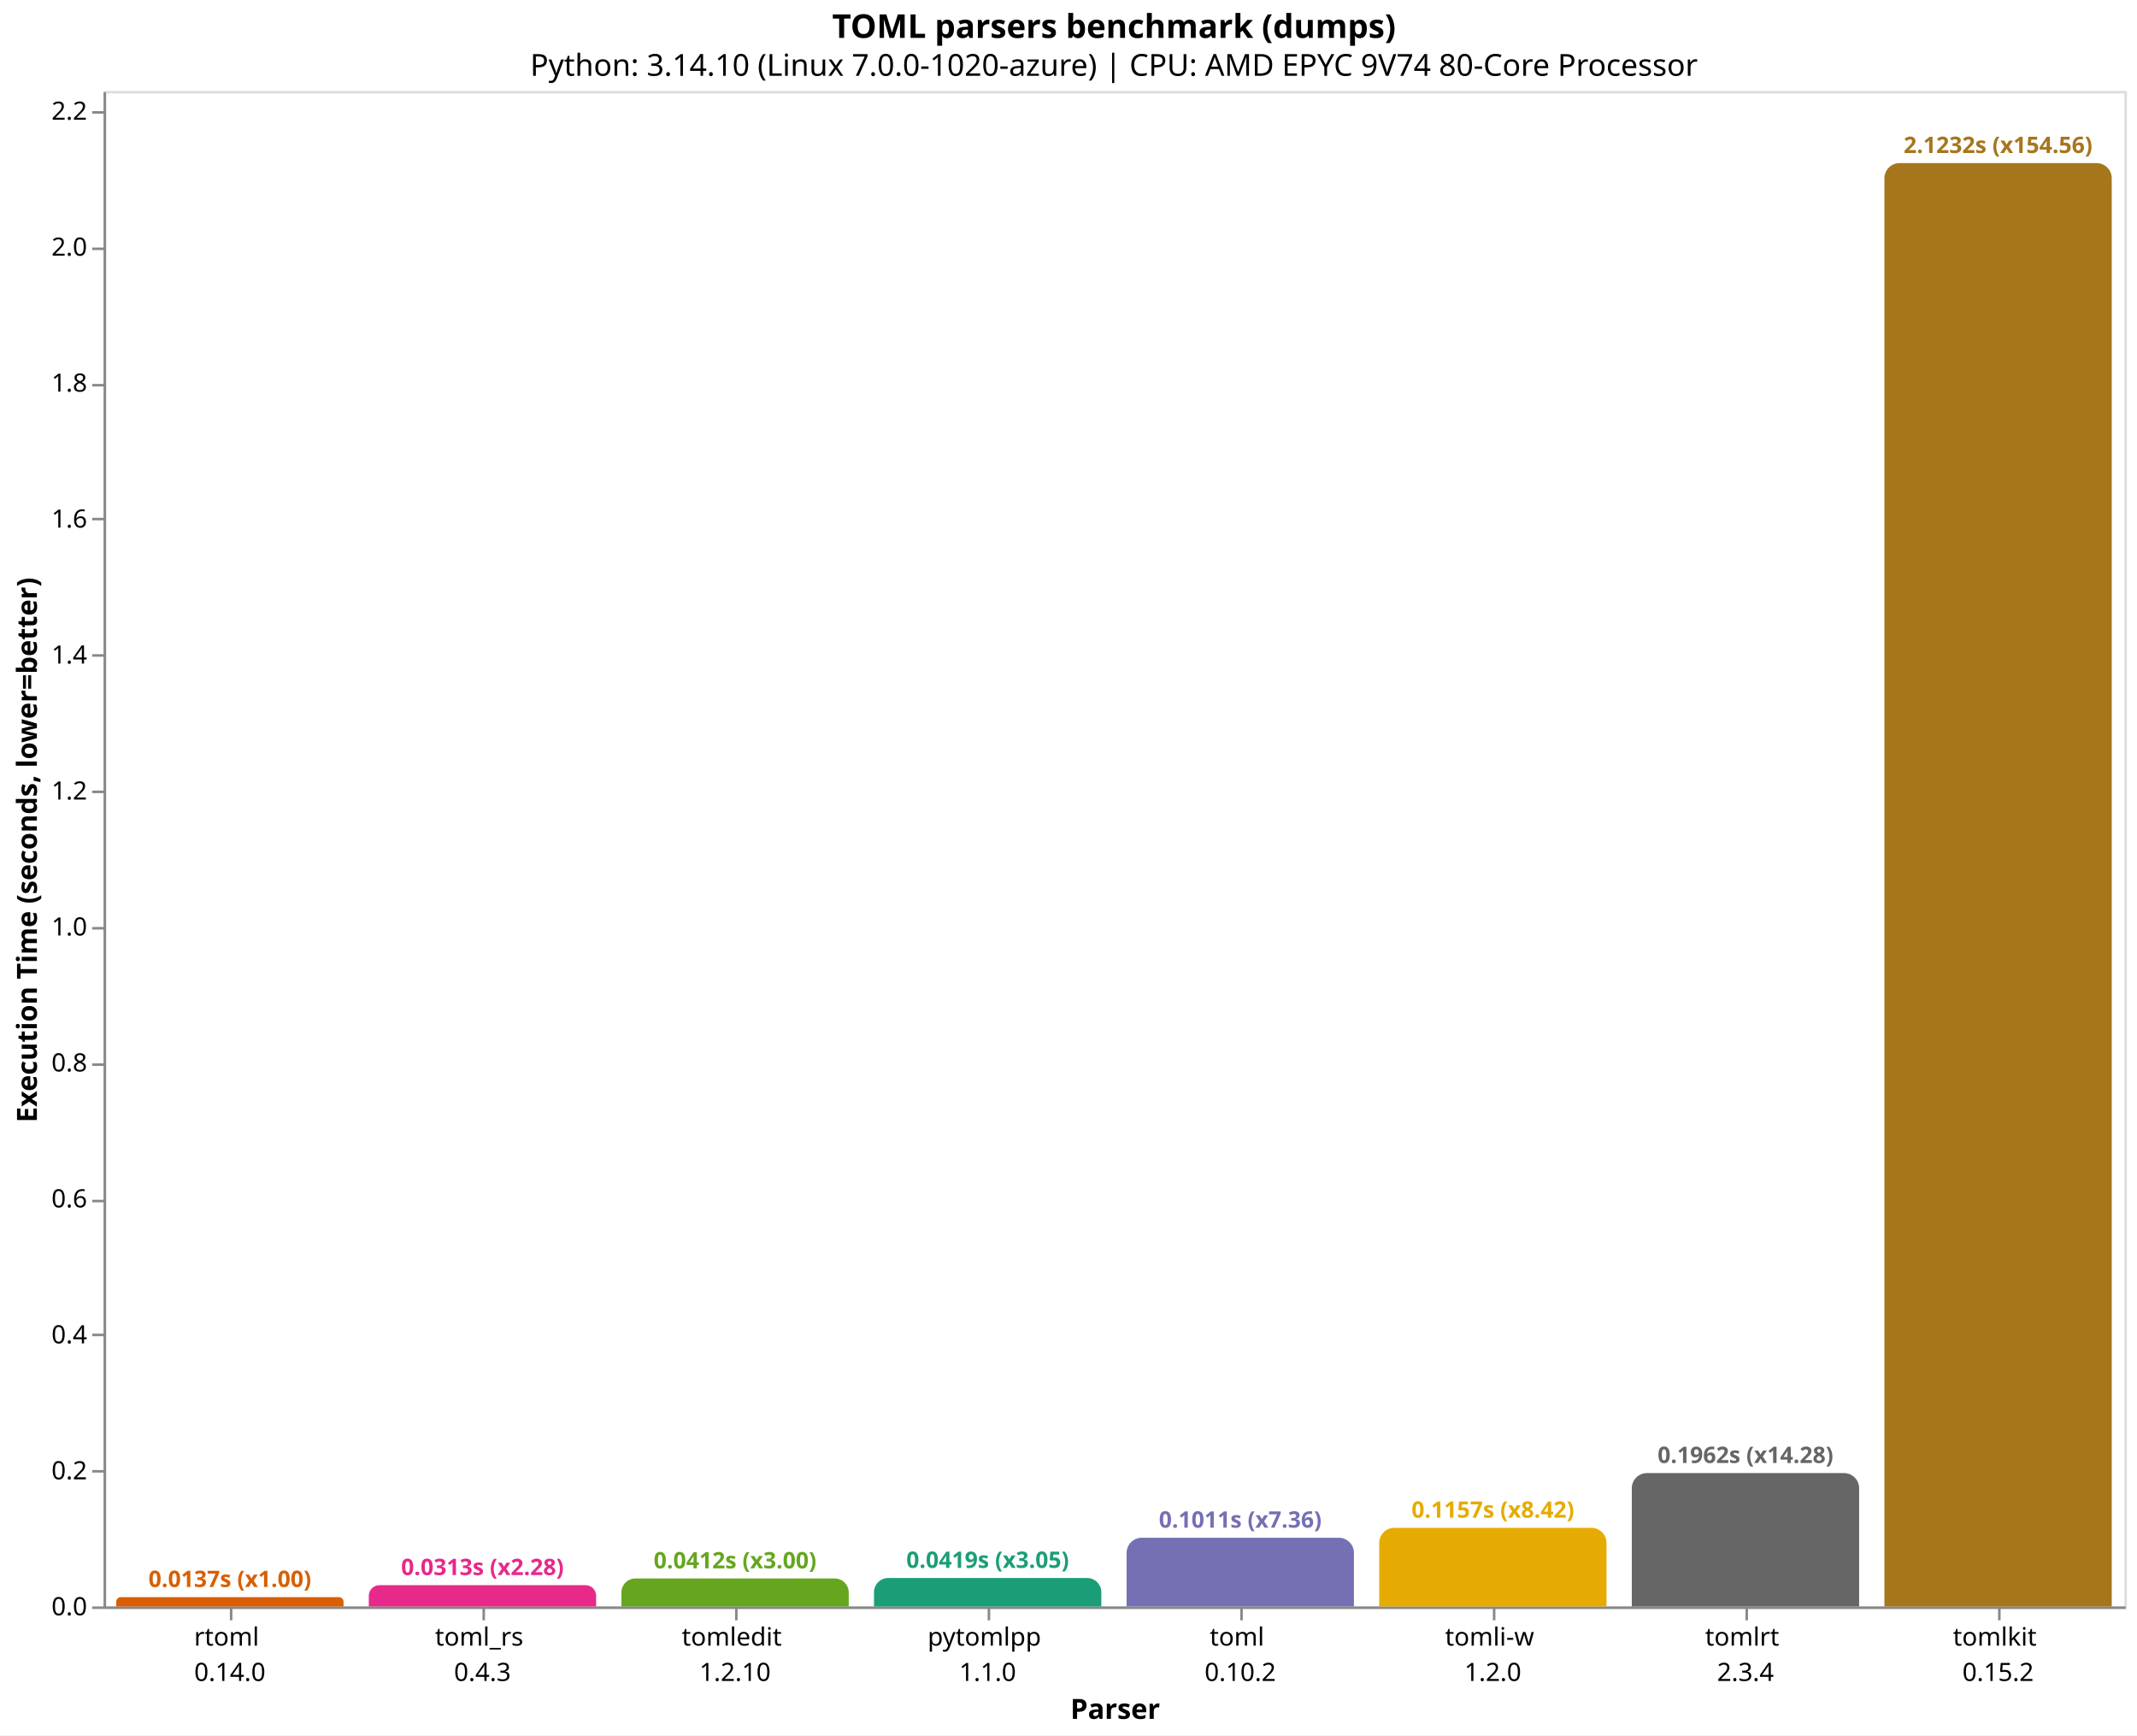
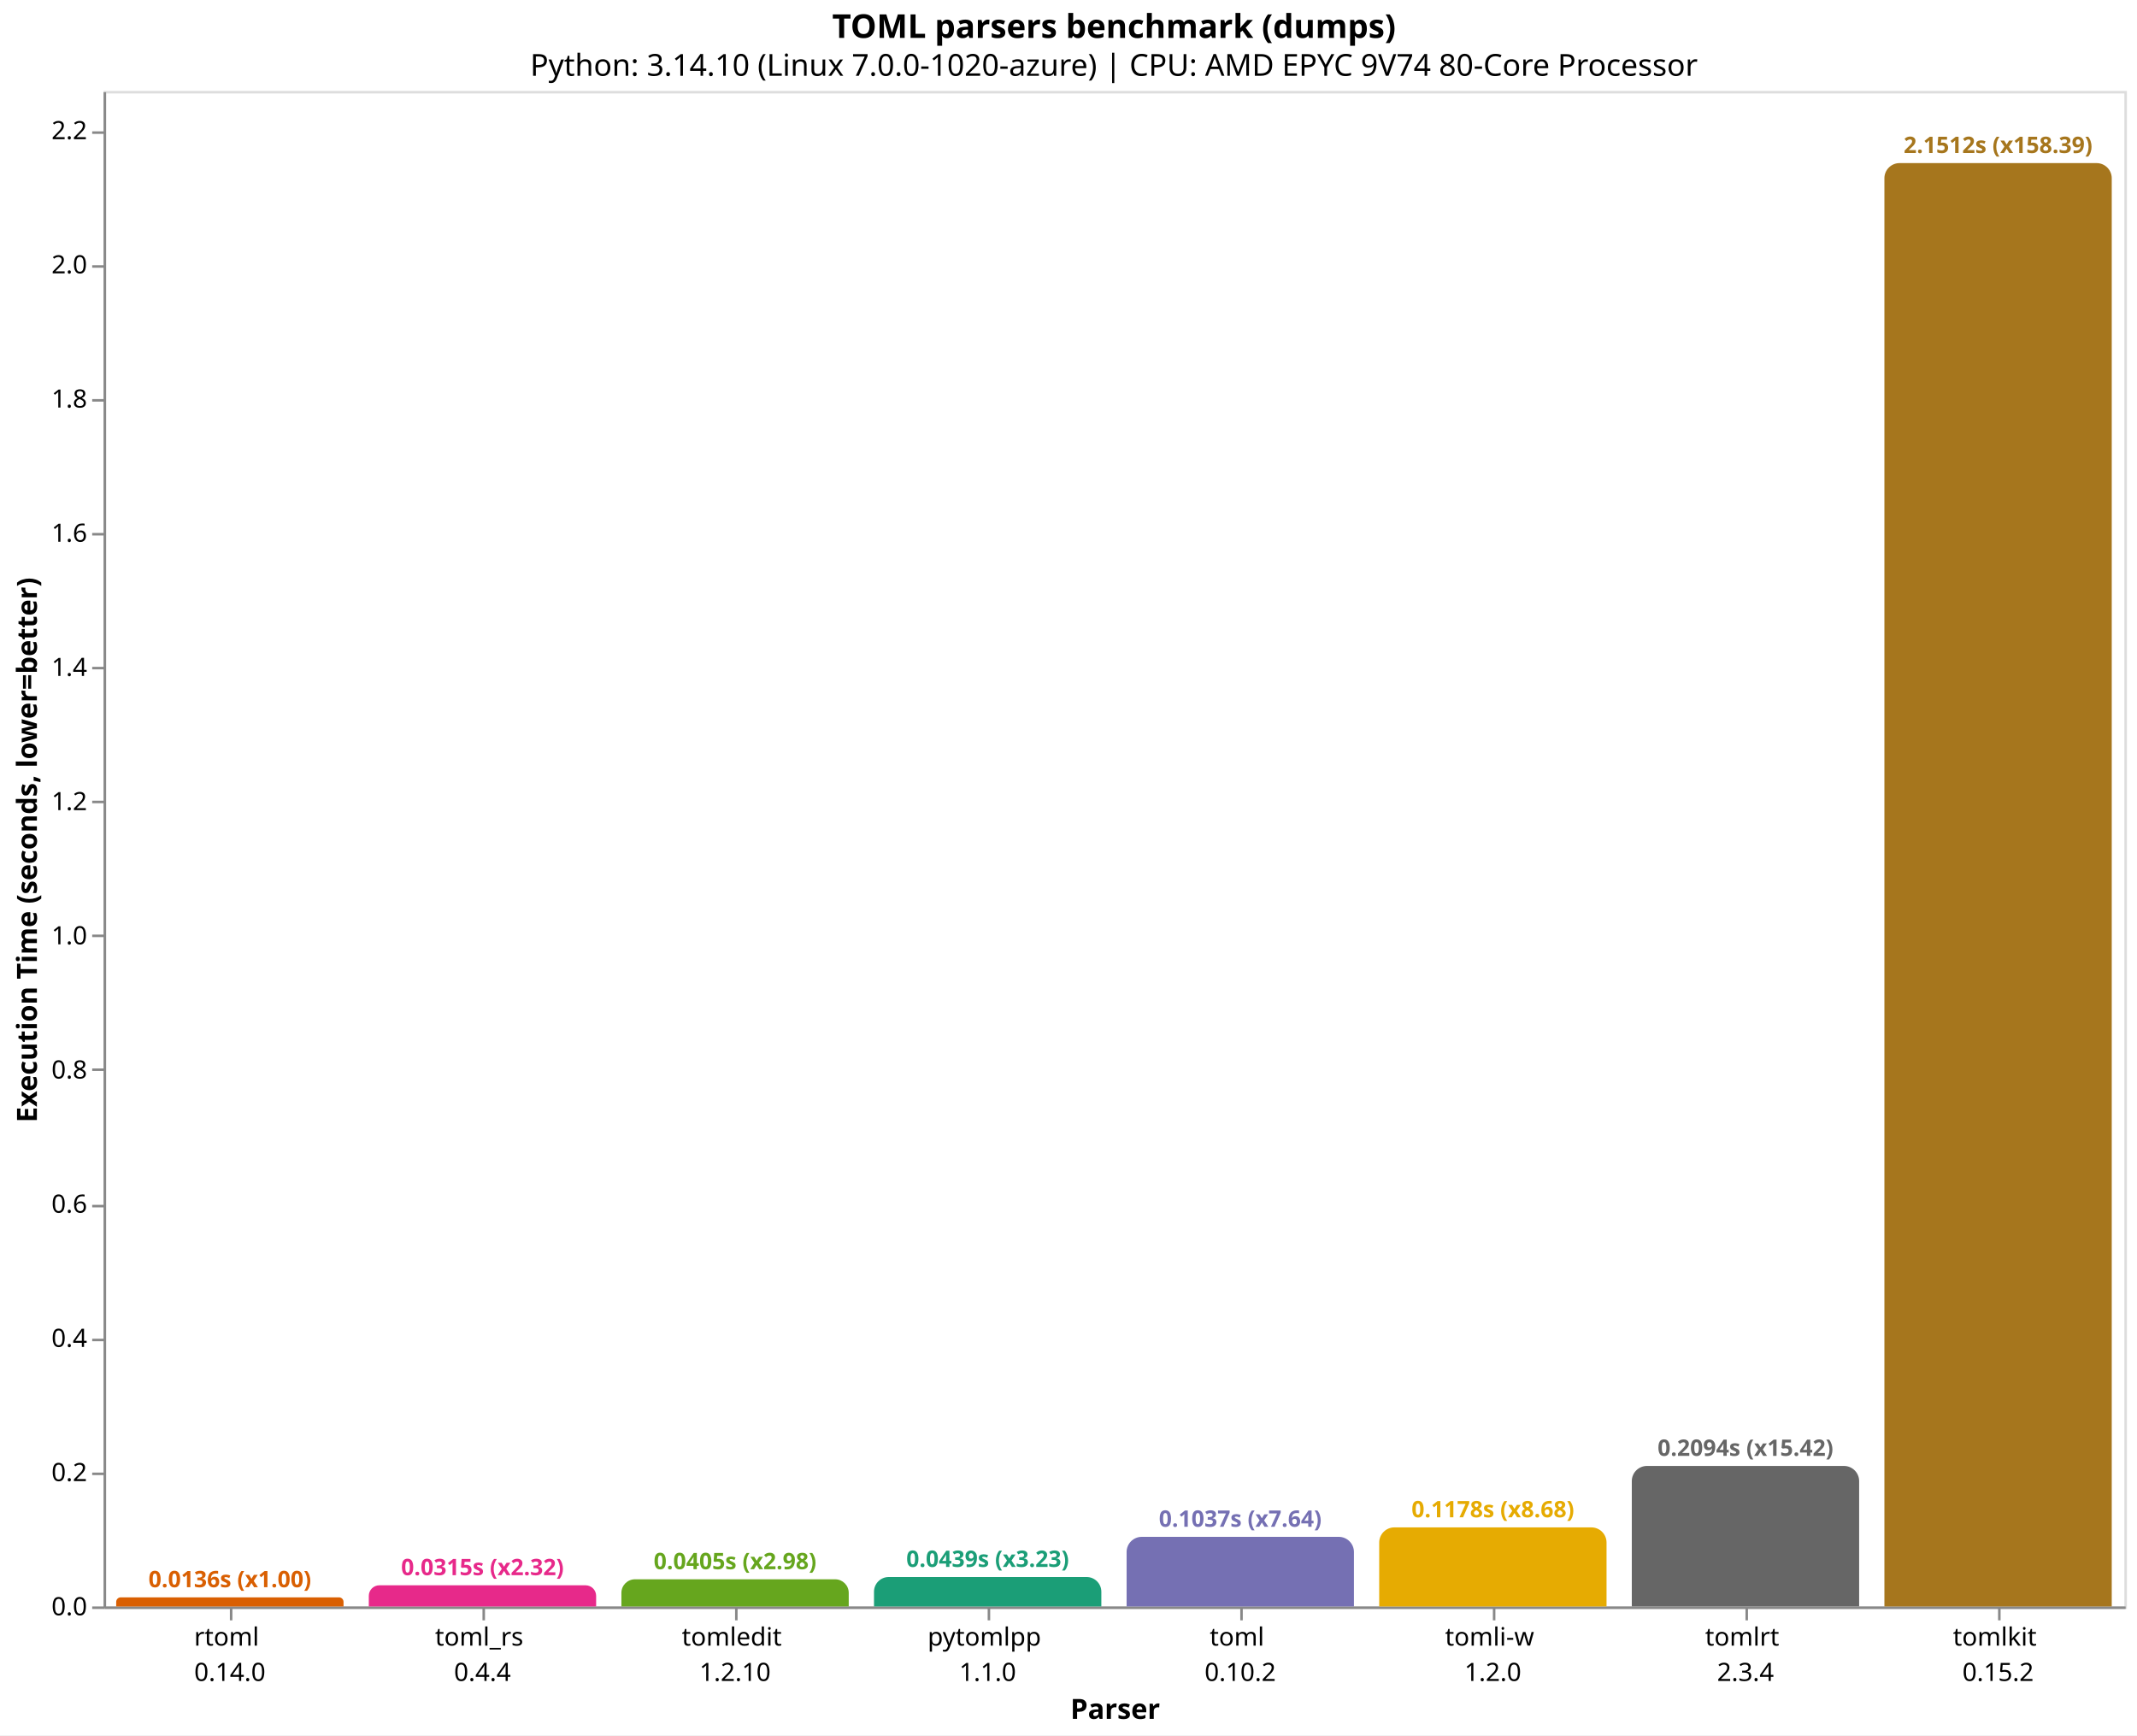
<svg xmlns="http://www.w3.org/2000/svg" version="1.1" class="marks" width="846" height="687" viewBox="0 0 846 687">
  <rect width="846" height="687" fill="white" />
  <g fill="none" stroke-miterlimit="10" transform="translate(41,36)">
    <g class="mark-group role-frame root" role="graphics-object" aria-roledescription="group mark container">
      <g transform="translate(0,0)">
        <path class="background" aria-hidden="true" d="M0.5,0.5h800v600h-800Z" stroke="#ddd" />
        <g>
-           <g class="mark-group role-axis" role="graphics-symbol" aria-roledescription="axis" aria-label="X-axis titled 'Parser' for a discrete scale with 8 values: rtoml&#10;0.14.0, toml_rs&#10;0.4.3, tomledit&#10;1.2.10, pytomlpp&#10;1.1.0, toml&#10;0.10.2, ending with tomlkit&#10;0.15.2">
+           <g class="mark-group role-axis" role="graphics-symbol" aria-roledescription="axis" aria-label="X-axis titled 'Parser' for a discrete scale with 8 values: rtoml&#10;0.14.0, toml_rs&#10;0.4.4, tomledit&#10;1.2.10, pytomlpp&#10;1.1.0, toml&#10;0.10.2, ending with tomlkit&#10;0.15.2">
            <g transform="translate(0.5,600.5)">
              <path class="background" aria-hidden="true" d="M0,0h0v0h0Z" pointer-events="none" />
              <g>
                <g class="mark-rule role-axis-tick" pointer-events="none">
                  <line transform="translate(50,0)" x2="0" y2="5" stroke="#888" stroke-width="1" opacity="1" />
                  <line transform="translate(150,0)" x2="0" y2="5" stroke="#888" stroke-width="1" opacity="1" />
                  <line transform="translate(250,0)" x2="0" y2="5" stroke="#888" stroke-width="1" opacity="1" />
                  <line transform="translate(350,0)" x2="0" y2="5" stroke="#888" stroke-width="1" opacity="1" />
                  <line transform="translate(450,0)" x2="0" y2="5" stroke="#888" stroke-width="1" opacity="1" />
                  <line transform="translate(550,0)" x2="0" y2="5" stroke="#888" stroke-width="1" opacity="1" />
                  <line transform="translate(650,0)" x2="0" y2="5" stroke="#888" stroke-width="1" opacity="1" />
                  <line transform="translate(750,0)" x2="0" y2="5" stroke="#888" stroke-width="1" opacity="1" />
                </g>
                <g class="mark-text role-axis-label" pointer-events="none">
                  <text text-anchor="middle" transform="translate(49.5,15)" font-family="sans-serif" font-size="10px" fill="#000" opacity="1">
                    <tspan>rtoml</tspan>
                    <tspan x="0" dy="14">0.14.0</tspan>
                  </text>
                  <text text-anchor="middle" transform="translate(149.5,15)" font-family="sans-serif" font-size="10px" fill="#000" opacity="1">
                    <tspan>toml_rs</tspan>
-                     <tspan x="0" dy="14">0.4.3</tspan>
+                     <tspan x="0" dy="14">0.4.4</tspan>
                  </text>
                  <text text-anchor="middle" transform="translate(249.5,15)" font-family="sans-serif" font-size="10px" fill="#000" opacity="1">
                    <tspan>tomledit</tspan>
                    <tspan x="0" dy="14">1.2.10</tspan>
                  </text>
                  <text text-anchor="middle" transform="translate(349.5,15)" font-family="sans-serif" font-size="10px" fill="#000" opacity="1">
                    <tspan>pytomlpp</tspan>
                    <tspan x="0" dy="14">1.1.0</tspan>
                  </text>
                  <text text-anchor="middle" transform="translate(449.5,15)" font-family="sans-serif" font-size="10px" fill="#000" opacity="1">
                    <tspan>toml</tspan>
                    <tspan x="0" dy="14">0.10.2</tspan>
                  </text>
                  <text text-anchor="middle" transform="translate(549.5,15)" font-family="sans-serif" font-size="10px" fill="#000" opacity="1">
                    <tspan>tomli-w</tspan>
                    <tspan x="0" dy="14">1.2.0</tspan>
                  </text>
                  <text text-anchor="middle" transform="translate(649.5,15)" font-family="sans-serif" font-size="10px" fill="#000" opacity="1">
                    <tspan>tomlrt</tspan>
                    <tspan x="0" dy="14">2.3.4</tspan>
                  </text>
                  <text text-anchor="middle" transform="translate(749.5,15)" font-family="sans-serif" font-size="10px" fill="#000" opacity="1">
                    <tspan>tomlkit</tspan>
                    <tspan x="0" dy="14">0.15.2</tspan>
                  </text>
                </g>
                <g class="mark-rule role-axis-domain" pointer-events="none">
                  <line transform="translate(0,0)" x2="800" y2="0" stroke="#888" stroke-width="1" opacity="1" />
                </g>
                <g class="mark-text role-axis-title" pointer-events="none">
                  <text text-anchor="middle" transform="translate(400,44)" font-family="sans-serif" font-size="11px" font-weight="bold" fill="#000" opacity="1">Parser</text>
                </g>
              </g>
              <path class="foreground" aria-hidden="true" d="" pointer-events="none" display="none" />
            </g>
          </g>
-           <g class="mark-group role-axis" role="graphics-symbol" aria-roledescription="axis" aria-label="Y-axis titled 'Execution Time (seconds, lower=better)' for a linear scale with values from 0.0 to 2.2">
+           <g class="mark-group role-axis" role="graphics-symbol" aria-roledescription="axis" aria-label="Y-axis titled 'Execution Time (seconds, lower=better)' for a linear scale with values from 0.0 to 2.3">
            <g transform="translate(0.5,0.5)">
              <path class="background" aria-hidden="true" d="M0,0h0v0h0Z" pointer-events="none" />
              <g>
                <g class="mark-rule role-axis-tick" pointer-events="none">
                  <line transform="translate(0,600)" x2="-5" y2="0" stroke="#888" stroke-width="1" opacity="1" />
-                   <line transform="translate(0,546)" x2="-5" y2="0" stroke="#888" stroke-width="1" opacity="1" />
-                   <line transform="translate(0,492)" x2="-5" y2="0" stroke="#888" stroke-width="1" opacity="1" />
-                   <line transform="translate(0,439)" x2="-5" y2="0" stroke="#888" stroke-width="1" opacity="1" />
-                   <line transform="translate(0,385)" x2="-5" y2="0" stroke="#888" stroke-width="1" opacity="1" />
-                   <line transform="translate(0,331)" x2="-5" y2="0" stroke="#888" stroke-width="1" opacity="1" />
-                   <line transform="translate(0,277)" x2="-5" y2="0" stroke="#888" stroke-width="1" opacity="1" />
-                   <line transform="translate(0,223)" x2="-5" y2="0" stroke="#888" stroke-width="1" opacity="1" />
-                   <line transform="translate(0,169)" x2="-5" y2="0" stroke="#888" stroke-width="1" opacity="1" />
-                   <line transform="translate(0,116)" x2="-5" y2="0" stroke="#888" stroke-width="1" opacity="1" />
-                   <line transform="translate(0,62)" x2="-5" y2="0" stroke="#888" stroke-width="1" opacity="1" />
-                   <line transform="translate(0,8)" x2="-5" y2="0" stroke="#888" stroke-width="1" opacity="1" />
+                   <line transform="translate(0,547)" x2="-5" y2="0" stroke="#888" stroke-width="1" opacity="1" />
+                   <line transform="translate(0,494)" x2="-5" y2="0" stroke="#888" stroke-width="1" opacity="1" />
+                   <line transform="translate(0,441)" x2="-5" y2="0" stroke="#888" stroke-width="1" opacity="1" />
+                   <line transform="translate(0,387)" x2="-5" y2="0" stroke="#888" stroke-width="1" opacity="1" />
+                   <line transform="translate(0,334)" x2="-5" y2="0" stroke="#888" stroke-width="1" opacity="1" />
+                   <line transform="translate(0,281)" x2="-5" y2="0" stroke="#888" stroke-width="1" opacity="1" />
+                   <line transform="translate(0,228)" x2="-5" y2="0" stroke="#888" stroke-width="1" opacity="1" />
+                   <line transform="translate(0,175)" x2="-5" y2="0" stroke="#888" stroke-width="1" opacity="1" />
+                   <line transform="translate(0,122)" x2="-5" y2="0" stroke="#888" stroke-width="1" opacity="1" />
+                   <line transform="translate(0,69)" x2="-5" y2="0" stroke="#888" stroke-width="1" opacity="1" />
+                   <line transform="translate(0,16)" x2="-5" y2="0" stroke="#888" stroke-width="1" opacity="1" />
                </g>
                <g class="mark-text role-axis-label" pointer-events="none">
                  <text text-anchor="end" transform="translate(-7,603)" font-family="sans-serif" font-size="10px" fill="#000" opacity="1">0.0</text>
-                   <text text-anchor="end" transform="translate(-7,549.173)" font-family="sans-serif" font-size="10px" fill="#000" opacity="1">0.2</text>
-                   <text text-anchor="end" transform="translate(-7,495.346)" font-family="sans-serif" font-size="10px" fill="#000" opacity="1">0.4</text>
-                   <text text-anchor="end" transform="translate(-7,441.519)" font-family="sans-serif" font-size="10px" fill="#000" opacity="1">0.6</text>
-                   <text text-anchor="end" transform="translate(-7,387.692)" font-family="sans-serif" font-size="10px" fill="#000" opacity="1">0.8</text>
-                   <text text-anchor="end" transform="translate(-7,333.865)" font-family="sans-serif" font-size="10px" fill="#000" opacity="1">1.0</text>
-                   <text text-anchor="end" transform="translate(-7,280.038)" font-family="sans-serif" font-size="10px" fill="#000" opacity="1">1.2</text>
-                   <text text-anchor="end" transform="translate(-7,226.211)" font-family="sans-serif" font-size="10px" fill="#000" opacity="1">1.4</text>
-                   <text text-anchor="end" transform="translate(-7,172.3841)" font-family="sans-serif" font-size="10px" fill="#000" opacity="1">1.6</text>
-                   <text text-anchor="end" transform="translate(-7,118.5571)" font-family="sans-serif" font-size="10px" fill="#000" opacity="1">1.8</text>
-                   <text text-anchor="end" transform="translate(-7,64.73006)" font-family="sans-serif" font-size="10px" fill="#000" opacity="1">2.0</text>
-                   <text text-anchor="end" transform="translate(-7,10.90307)" font-family="sans-serif" font-size="10px" fill="#000" opacity="1">2.2</text>
+                   <text text-anchor="end" transform="translate(-7,549.8731)" font-family="sans-serif" font-size="10px" fill="#000" opacity="1">0.2</text>
+                   <text text-anchor="end" transform="translate(-7,496.7463)" font-family="sans-serif" font-size="10px" fill="#000" opacity="1">0.4</text>
+                   <text text-anchor="end" transform="translate(-7,443.6194)" font-family="sans-serif" font-size="10px" fill="#000" opacity="1">0.6</text>
+                   <text text-anchor="end" transform="translate(-7,390.4925)" font-family="sans-serif" font-size="10px" fill="#000" opacity="1">0.8</text>
+                   <text text-anchor="end" transform="translate(-7,337.3657)" font-family="sans-serif" font-size="10px" fill="#000" opacity="1">1.0</text>
+                   <text text-anchor="end" transform="translate(-7,284.2388)" font-family="sans-serif" font-size="10px" fill="#000" opacity="1">1.2</text>
+                   <text text-anchor="end" transform="translate(-7,231.1119)" font-family="sans-serif" font-size="10px" fill="#000" opacity="1">1.4</text>
+                   <text text-anchor="end" transform="translate(-7,177.9851)" font-family="sans-serif" font-size="10px" fill="#000" opacity="1">1.6</text>
+                   <text text-anchor="end" transform="translate(-7,124.8582)" font-family="sans-serif" font-size="10px" fill="#000" opacity="1">1.8</text>
+                   <text text-anchor="end" transform="translate(-7,71.73131)" font-family="sans-serif" font-size="10px" fill="#000" opacity="1">2.0</text>
+                   <text text-anchor="end" transform="translate(-7,18.60444)" font-family="sans-serif" font-size="10px" fill="#000" opacity="1">2.2</text>
                </g>
                <g class="mark-rule role-axis-domain" pointer-events="none">
                  <line transform="translate(0,600)" x2="0" y2="-600" stroke="#888" stroke-width="1" opacity="1" />
                </g>
                <g class="mark-text role-axis-title" pointer-events="none">
                  <text text-anchor="middle" transform="translate(-24.90137,300) rotate(-90) translate(0,-2)" font-family="sans-serif" font-size="11px" font-weight="bold" fill="#000" opacity="1">Execution Time (seconds, lower=better)</text>
                </g>
              </g>
              <path class="foreground" aria-hidden="true" d="" pointer-events="none" display="none" />
            </g>
          </g>
          <g class="mark-group role-scope" role="graphics-object" aria-roledescription="group mark container">
-             <g transform="translate(5,596.3029)">
-               <path class="background" aria-hidden="true" d="M1.849,0L88.151,0C89.172,0,90,0.828,90,1.849L90,3.697C90,3.697,90,3.697,90,3.697L0,3.697C0,3.697,0,3.697,0,3.697L0,1.849C0,0.828,0.828,0,1.849,0Z" />
+             <g transform="translate(5,596.3923)">
+               <path class="background" aria-hidden="true" d="M1.804,0L88.196,0C89.192,0,90,0.808,90,1.804L90,3.608C90,3.608,90,3.608,90,3.608L0,3.608C0,3.608,0,3.608,0,3.608L0,1.804C0,0.808,0.808,0,1.804,0Z" />
              <g clip-path="url(#clip9)">
                <g class="mark-group role-scope" role="graphics-object" aria-roledescription="group mark container">
-                   <g transform="translate(0,-596.3029)">
-                     <path class="background" aria-hidden="true" d="M0,0h90v0h-90Z" />
-                     <g>
-                       <g class="mark-rect role-mark layer_0_marks" role="graphics-object" aria-roledescription="rect mark container">
-                         <path aria-label="Parser: rtoml&#10;0.14.0; Execution Time (seconds, lower=better): 0.013736949; parser: rtoml; Execution Time (s): 0.0137; Slowdown: 1.00" role="graphics-symbol" aria-roledescription="bar" d="M0,596.303h90v3.697h-90Z" fill="#d95f02" />
-                       </g>
-                     </g>
-                     <path class="foreground" aria-hidden="true" d="" display="none" />
-                   </g>
-                 </g>
-               </g>
-               <path class="foreground" aria-hidden="true" d="" display="none" />
-             </g>
-             <g transform="translate(105,591.5818)">
-               <path class="background" aria-hidden="true" d="M4.209,0L85.791,0C88.114,0,90,1.886,90,4.209L90,8.418C90,8.418,90,8.418,90,8.418L0,8.418C0,8.418,0,8.418,0,8.418L0,4.209C0,1.886,1.886,0,4.209,0Z" />
+                   <g transform="translate(0,-596.3923)">
+                     <path class="background" aria-hidden="true" d="M0,0h90v0h-90Z" />
+                     <g>
+                       <g class="mark-rect role-mark layer_0_marks" role="graphics-object" aria-roledescription="rect mark container">
+                         <path aria-label="Parser: rtoml&#10;0.14.0; Execution Time (seconds, lower=better): 0.013581409; parser: rtoml; Execution Time (s): 0.0136; Slowdown: 1.00" role="graphics-symbol" aria-roledescription="bar" d="M0,596.392h90v3.608h-90Z" fill="#d95f02" />
+                       </g>
+                     </g>
+                     <path class="foreground" aria-hidden="true" d="" display="none" />
+                   </g>
+                 </g>
+               </g>
+               <path class="foreground" aria-hidden="true" d="" display="none" />
+             </g>
+             <g transform="translate(105,591.6222)">
+               <path class="background" aria-hidden="true" d="M4.189,0L85.811,0C88.123,0,90,1.877,90,4.189L90,8.378C90,8.378,90,8.378,90,8.378L0,8.378C0,8.378,0,8.378,0,8.378L0,4.189C0,1.877,1.877,0,4.189,0Z" />
              <g clip-path="url(#clip10)">
                <g class="mark-group role-scope" role="graphics-object" aria-roledescription="group mark container">
-                   <g transform="translate(0,-591.5818)">
-                     <path class="background" aria-hidden="true" d="M0,0h90v0h-90Z" />
-                     <g>
-                       <g class="mark-rect role-mark layer_0_marks" role="graphics-object" aria-roledescription="rect mark container">
-                         <path aria-label="Parser: toml_rs&#10;0.4.3; Execution Time (seconds, lower=better): 0.031278781; parser: toml_rs; Execution Time (s): 0.0313; Slowdown: 2.28" role="graphics-symbol" aria-roledescription="bar" d="M0,591.582h90v8.418h-90Z" fill="#e7298a" />
-                       </g>
-                     </g>
-                     <path class="foreground" aria-hidden="true" d="" display="none" />
-                   </g>
-                 </g>
-               </g>
-               <path class="foreground" aria-hidden="true" d="" display="none" />
-             </g>
-             <g transform="translate(205,588.9228)">
-               <path class="background" aria-hidden="true" d="M5.539,0L84.461,0C87.518,0,90,2.482,90,5.539L90,11.077C90,11.077,90,11.077,90,11.077L0,11.077C0,11.077,0,11.077,0,11.077L0,5.539C0,2.482,2.482,0,5.539,0Z" />
+                   <g transform="translate(0,-591.6222)">
+                     <path class="background" aria-hidden="true" d="M0,0h90v0h-90Z" />
+                     <g>
+                       <g class="mark-rect role-mark layer_0_marks" role="graphics-object" aria-roledescription="rect mark container">
+                         <path aria-label="Parser: toml_rs&#10;0.4.4; Execution Time (seconds, lower=better): 0.031538744; parser: toml_rs; Execution Time (s): 0.0315; Slowdown: 2.32" role="graphics-symbol" aria-roledescription="bar" d="M0,591.622h90v8.378h-90Z" fill="#e7298a" />
+                       </g>
+                     </g>
+                     <path class="foreground" aria-hidden="true" d="" display="none" />
+                   </g>
+                 </g>
+               </g>
+               <path class="foreground" aria-hidden="true" d="" display="none" />
+             </g>
+             <g transform="translate(205,589.2487)">
+               <path class="background" aria-hidden="true" d="M5.376,0L84.624,0C87.591,0,90,2.409,90,5.376L90,10.751C90,10.751,90,10.751,90,10.751L0,10.751C0,10.751,0,10.751,0,10.751L0,5.376C0,2.409,2.409,0,5.376,0Z" />
              <g clip-path="url(#clip11)">
                <g class="mark-group role-scope" role="graphics-object" aria-roledescription="group mark container">
-                   <g transform="translate(0,-588.9228)">
-                     <path class="background" aria-hidden="true" d="M0,0h90v0h-90Z" />
-                     <g>
-                       <g class="mark-rect role-mark layer_0_marks" role="graphics-object" aria-roledescription="rect mark container">
-                         <path aria-label="Parser: tomledit&#10;1.2.10; Execution Time (seconds, lower=better): 0.041158711; parser: tomledit; Execution Time (s): 0.0412; Slowdown: 3.00" role="graphics-symbol" aria-roledescription="bar" d="M0,588.923h90v11.077h-90Z" fill="#66a61e" />
-                       </g>
-                     </g>
-                     <path class="foreground" aria-hidden="true" d="" display="none" />
-                   </g>
-                 </g>
-               </g>
-               <path class="foreground" aria-hidden="true" d="" display="none" />
-             </g>
-             <g transform="translate(305,588.7359)">
-               <path class="background" aria-hidden="true" d="M5.632,0L84.368,0C87.476,0,90,2.524,90,5.632L90,11.264C90,11.264,90,11.264,90,11.264L0,11.264C0,11.264,0,11.264,0,11.264L0,5.632C0,2.524,2.524,0,5.632,0Z" />
+                   <g transform="translate(0,-589.2487)">
+                     <path class="background" aria-hidden="true" d="M0,0h90v0h-90Z" />
+                     <g>
+                       <g class="mark-rect role-mark layer_0_marks" role="graphics-object" aria-roledescription="rect mark container">
+                         <path aria-label="Parser: tomledit&#10;1.2.10; Execution Time (seconds, lower=better): 0.040474229; parser: tomledit; Execution Time (s): 0.0405; Slowdown: 2.98" role="graphics-symbol" aria-roledescription="bar" d="M0,589.249h90v10.751h-90Z" fill="#66a61e" />
+                       </g>
+                     </g>
+                     <path class="foreground" aria-hidden="true" d="" display="none" />
+                   </g>
+                 </g>
+               </g>
+               <path class="foreground" aria-hidden="true" d="" display="none" />
+             </g>
+             <g transform="translate(305,588.3467)">
+               <path class="background" aria-hidden="true" d="M5.827,0L84.173,0C87.389,0,90,2.611,90,5.827L90,11.653C90,11.653,90,11.653,90,11.653L0,11.653C0,11.653,0,11.653,0,11.653L0,5.827C0,2.611,2.611,0,5.827,0Z" />
              <g clip-path="url(#clip12)">
                <g class="mark-group role-scope" role="graphics-object" aria-roledescription="group mark container">
-                   <g transform="translate(0,-588.7359)">
-                     <path class="background" aria-hidden="true" d="M0,0h90v0h-90Z" />
-                     <g>
-                       <g class="mark-rect role-mark layer_0_marks" role="graphics-object" aria-roledescription="rect mark container">
-                         <path aria-label="Parser: pytomlpp&#10;1.1.0; Execution Time (seconds, lower=better): 0.041853137; parser: pytomlpp; Execution Time (s): 0.0419; Slowdown: 3.05" role="graphics-symbol" aria-roledescription="bar" d="M0,588.736h90v11.264h-90Z" fill="#1b9e77" />
-                       </g>
-                     </g>
-                     <path class="foreground" aria-hidden="true" d="" display="none" />
-                   </g>
-                 </g>
-               </g>
-               <path class="foreground" aria-hidden="true" d="" display="none" />
-             </g>
-             <g transform="translate(405,572.8036)">
-               <path class="background" aria-hidden="true" d="M6,0L84,0C87.311,0,90,2.689,90,6L90,27.196C90,27.196,90,27.196,90,27.196L0,27.196C0,27.196,0,27.196,0,27.196L0,6C0,2.689,2.689,0,6,0Z" />
+                   <g transform="translate(0,-588.3467)">
+                     <path class="background" aria-hidden="true" d="M0,0h90v0h-90Z" />
+                     <g>
+                       <g class="mark-rect role-mark layer_0_marks" role="graphics-object" aria-roledescription="rect mark container">
+                         <path aria-label="Parser: pytomlpp&#10;1.1.0; Execution Time (seconds, lower=better): 0.043869851; parser: pytomlpp; Execution Time (s): 0.0439; Slowdown: 3.23" role="graphics-symbol" aria-roledescription="bar" d="M0,588.347h90v11.653h-90Z" fill="#1b9e77" />
+                       </g>
+                     </g>
+                     <path class="foreground" aria-hidden="true" d="" display="none" />
+                   </g>
+                 </g>
+               </g>
+               <path class="foreground" aria-hidden="true" d="" display="none" />
+             </g>
+             <g transform="translate(405,572.4448)">
+               <path class="background" aria-hidden="true" d="M6,0L84,0C87.311,0,90,2.689,90,6L90,27.555C90,27.555,90,27.555,90,27.555L0,27.555C0,27.555,0,27.555,0,27.555L0,6C0,2.689,2.689,0,6,0Z" />
              <g clip-path="url(#clip13)">
                <g class="mark-group role-scope" role="graphics-object" aria-roledescription="group mark container">
-                   <g transform="translate(0,-572.8036)">
-                     <path class="background" aria-hidden="true" d="M0,0h90v0h-90Z" />
-                     <g>
-                       <g class="mark-rect role-mark layer_0_marks" role="graphics-object" aria-roledescription="rect mark container">
-                         <path aria-label="Parser: toml&#10;0.10.2; Execution Time (seconds, lower=better): 0.101051308; parser: toml; Execution Time (s): 0.1011; Slowdown: 7.36" role="graphics-symbol" aria-roledescription="bar" d="M0,572.804h90v27.196h-90Z" fill="#7570b3" />
-                       </g>
-                     </g>
-                     <path class="foreground" aria-hidden="true" d="" display="none" />
-                   </g>
-                 </g>
-               </g>
-               <path class="foreground" aria-hidden="true" d="" display="none" />
-             </g>
-             <g transform="translate(505,568.8672)">
-               <path class="background" aria-hidden="true" d="M6,0L84,0C87.311,0,90,2.689,90,6L90,31.133C90,31.133,90,31.133,90,31.133L0,31.133C0,31.133,0,31.133,0,31.133L0,6C0,2.689,2.689,0,6,0Z" />
+                   <g transform="translate(0,-572.4448)">
+                     <path class="background" aria-hidden="true" d="M0,0h90v0h-90Z" />
+                     <g>
+                       <g class="mark-rect role-mark layer_0_marks" role="graphics-object" aria-roledescription="rect mark container">
+                         <path aria-label="Parser: toml&#10;0.10.2; Execution Time (seconds, lower=better): 0.103733526; parser: toml; Execution Time (s): 0.1037; Slowdown: 7.64" role="graphics-symbol" aria-roledescription="bar" d="M0,572.445h90v27.555h-90Z" fill="#7570b3" />
+                       </g>
+                     </g>
+                     <path class="foreground" aria-hidden="true" d="" display="none" />
+                   </g>
+                 </g>
+               </g>
+               <path class="foreground" aria-hidden="true" d="" display="none" />
+             </g>
+             <g transform="translate(505,568.7013)">
+               <path class="background" aria-hidden="true" d="M6,0L84,0C87.311,0,90,2.689,90,6L90,31.299C90,31.299,90,31.299,90,31.299L0,31.299C0,31.299,0,31.299,0,31.299L0,6C0,2.689,2.689,0,6,0Z" />
              <g clip-path="url(#clip14)">
                <g class="mark-group role-scope" role="graphics-object" aria-roledescription="group mark container">
-                   <g transform="translate(0,-568.8672)">
-                     <path class="background" aria-hidden="true" d="M0,0h90v0h-90Z" />
-                     <g>
-                       <g class="mark-rect role-mark layer_0_marks" role="graphics-object" aria-roledescription="rect mark container">
-                         <path aria-label="Parser: tomli-w&#10;1.2.0; Execution Time (seconds, lower=better): 0.115677421; parser: tomli-w; Execution Time (s): 0.1157; Slowdown: 8.42" role="graphics-symbol" aria-roledescription="bar" d="M0,568.867h90v31.133h-90Z" fill="#e6ab02" />
-                       </g>
-                     </g>
-                     <path class="foreground" aria-hidden="true" d="" display="none" />
-                   </g>
-                 </g>
-               </g>
-               <path class="foreground" aria-hidden="true" d="" display="none" />
-             </g>
-             <g transform="translate(605,547.1969)">
-               <path class="background" aria-hidden="true" d="M6,0L84,0C87.311,0,90,2.689,90,6L90,52.803C90,52.803,90,52.803,90,52.803L0,52.803C0,52.803,0,52.803,0,52.803L0,6C0,2.689,2.689,0,6,0Z" />
+                   <g transform="translate(0,-568.7013)">
+                     <path class="background" aria-hidden="true" d="M0,0h90v0h-90Z" />
+                     <g>
+                       <g class="mark-rect role-mark layer_0_marks" role="graphics-object" aria-roledescription="rect mark container">
+                         <path aria-label="Parser: tomli-w&#10;1.2.0; Execution Time (seconds, lower=better): 0.117826318; parser: tomli-w; Execution Time (s): 0.1178; Slowdown: 8.68" role="graphics-symbol" aria-roledescription="bar" d="M0,568.701h90v31.299h-90Z" fill="#e6ab02" />
+                       </g>
+                     </g>
+                     <path class="foreground" aria-hidden="true" d="" display="none" />
+                   </g>
+                 </g>
+               </g>
+               <path class="foreground" aria-hidden="true" d="" display="none" />
+             </g>
+             <g transform="translate(605,544.3756)">
+               <path class="background" aria-hidden="true" d="M6,0L84,0C87.311,0,90,2.689,90,6L90,55.624C90,55.624,90,55.624,90,55.624L0,55.624C0,55.624,0,55.624,0,55.624L0,6C0,2.689,2.689,0,6,0Z" />
              <g clip-path="url(#clip15)">
                <g class="mark-group role-scope" role="graphics-object" aria-roledescription="group mark container">
-                   <g transform="translate(0,-547.1969)">
-                     <path class="background" aria-hidden="true" d="M0,0h90v0h-90Z" />
-                     <g>
-                       <g class="mark-rect role-mark layer_0_marks" role="graphics-object" aria-roledescription="rect mark container">
-                         <path aria-label="Parser: tomlrt&#10;2.3.4; Execution Time (seconds, lower=better): 0.19619577; parser: tomlrt; Execution Time (s): 0.1962; Slowdown: 14.28" role="graphics-symbol" aria-roledescription="bar" d="M0,547.197h90v52.803h-90Z" fill="#666666" />
+                   <g transform="translate(0,-544.3756)">
+                     <path class="background" aria-hidden="true" d="M0,0h90v0h-90Z" />
+                     <g>
+                       <g class="mark-rect role-mark layer_0_marks" role="graphics-object" aria-roledescription="rect mark container">
+                         <path aria-label="Parser: tomlrt&#10;2.3.4; Execution Time (seconds, lower=better): 0.209402288; parser: tomlrt; Execution Time (s): 0.2094; Slowdown: 15.42" role="graphics-symbol" aria-roledescription="bar" d="M0,544.376h90v55.624h-90Z" fill="#666666" />
                      </g>
                    </g>
                    <path class="foreground" aria-hidden="true" d="" display="none" />
                  </g>
                </g>
              </g>
              <path class="foreground" aria-hidden="true" d="" display="none" />
            </g>
            <g transform="translate(705,28.57143)">
              <path class="background" aria-hidden="true" d="M6,0L84,0C87.311,0,90,2.689,90,6L90,571.429C90,571.429,90,571.429,90,571.429L0,571.429C0,571.429,0,571.429,0,571.429L0,6C0,2.689,2.689,0,6,0Z" />
              <g clip-path="url(#clip16)">
                <g class="mark-group role-scope" role="graphics-object" aria-roledescription="group mark container">
                  <g transform="translate(0,-28.57143)">
                    <path class="background" aria-hidden="true" d="M0,0h90v0h-90Z" />
                    <g>
                      <g class="mark-rect role-mark layer_0_marks" role="graphics-object" aria-roledescription="rect mark container">
-                         <path aria-label="Parser: tomlkit&#10;0.15.2; Execution Time (seconds, lower=better): 2.123204484; parser: tomlkit; Execution Time (s): 2.1232; Slowdown: 154.56" role="graphics-symbol" aria-roledescription="bar" d="M0,28.571h90v571.429h-90Z" fill="#a6761d" />
+                         <path aria-label="Parser: tomlkit&#10;0.15.2; Execution Time (seconds, lower=better): 2.151184835; parser: tomlkit; Execution Time (s): 2.1512; Slowdown: 158.39" role="graphics-symbol" aria-roledescription="bar" d="M0,28.571h90v571.429h-90Z" fill="#a6761d" />
                      </g>
                    </g>
                    <path class="foreground" aria-hidden="true" d="" display="none" />
                  </g>
                </g>
              </g>
              <path class="foreground" aria-hidden="true" d="" display="none" />
            </g>
          </g>
          <g class="mark-text role-mark layer_1_marks" role="graphics-object" aria-roledescription="text mark container">
-             <text aria-label="Parser: rtoml&#10;0.14.0; Execution Time (seconds, lower=better): 0.013736949; parser: rtoml; label: 0.0137s (x1.00); Execution Time (s): 0.0137; Slowdown: 1.00" role="graphics-symbol" aria-roledescription="text mark" text-anchor="middle" transform="translate(50,592.3029)" font-family="sans-serif" font-size="9px" font-weight="bold" fill="#d95f02">0.0137s (x1.00)</text>
-             <text aria-label="Parser: toml_rs&#10;0.4.3; Execution Time (seconds, lower=better): 0.031278781; parser: toml_rs; label: 0.0313s (x2.28); Execution Time (s): 0.0313; Slowdown: 2.28" role="graphics-symbol" aria-roledescription="text mark" text-anchor="middle" transform="translate(150,587.5818)" font-family="sans-serif" font-size="9px" font-weight="bold" fill="#e7298a">0.0313s (x2.28)</text>
-             <text aria-label="Parser: tomledit&#10;1.2.10; Execution Time (seconds, lower=better): 0.041158711; parser: tomledit; label: 0.0412s (x3.00); Execution Time (s): 0.0412; Slowdown: 3.00" role="graphics-symbol" aria-roledescription="text mark" text-anchor="middle" transform="translate(250,584.9228)" font-family="sans-serif" font-size="9px" font-weight="bold" fill="#66a61e">0.0412s (x3.00)</text>
-             <text aria-label="Parser: pytomlpp&#10;1.1.0; Execution Time (seconds, lower=better): 0.041853137; parser: pytomlpp; label: 0.0419s (x3.05); Execution Time (s): 0.0419; Slowdown: 3.05" role="graphics-symbol" aria-roledescription="text mark" text-anchor="middle" transform="translate(350,584.7359)" font-family="sans-serif" font-size="9px" font-weight="bold" fill="#1b9e77">0.0419s (x3.05)</text>
-             <text aria-label="Parser: toml&#10;0.10.2; Execution Time (seconds, lower=better): 0.101051308; parser: toml; label: 0.1011s (x7.36); Execution Time (s): 0.1011; Slowdown: 7.36" role="graphics-symbol" aria-roledescription="text mark" text-anchor="middle" transform="translate(450,568.8036)" font-family="sans-serif" font-size="9px" font-weight="bold" fill="#7570b3">0.1011s (x7.36)</text>
-             <text aria-label="Parser: tomli-w&#10;1.2.0; Execution Time (seconds, lower=better): 0.115677421; parser: tomli-w; label: 0.1157s (x8.42); Execution Time (s): 0.1157; Slowdown: 8.42" role="graphics-symbol" aria-roledescription="text mark" text-anchor="middle" transform="translate(550,564.8672)" font-family="sans-serif" font-size="9px" font-weight="bold" fill="#e6ab02">0.1157s (x8.42)</text>
-             <text aria-label="Parser: tomlrt&#10;2.3.4; Execution Time (seconds, lower=better): 0.19619577; parser: tomlrt; label: 0.1962s (x14.28); Execution Time (s): 0.1962; Slowdown: 14.28" role="graphics-symbol" aria-roledescription="text mark" text-anchor="middle" transform="translate(650,543.1969)" font-family="sans-serif" font-size="9px" font-weight="bold" fill="#666666">0.1962s (x14.28)</text>
-             <text aria-label="Parser: tomlkit&#10;0.15.2; Execution Time (seconds, lower=better): 2.123204484; parser: tomlkit; label: 2.1232s (x154.56); Execution Time (s): 2.1232; Slowdown: 154.56" role="graphics-symbol" aria-roledescription="text mark" text-anchor="middle" transform="translate(750,24.57143)" font-family="sans-serif" font-size="9px" font-weight="bold" fill="#a6761d">2.1232s (x154.56)</text>
+             <text aria-label="Parser: rtoml&#10;0.14.0; Execution Time (seconds, lower=better): 0.013581409; parser: rtoml; label: 0.0136s (x1.00); Execution Time (s): 0.0136; Slowdown: 1.00" role="graphics-symbol" aria-roledescription="text mark" text-anchor="middle" transform="translate(50,592.3923)" font-family="sans-serif" font-size="9px" font-weight="bold" fill="#d95f02">0.0136s (x1.00)</text>
+             <text aria-label="Parser: toml_rs&#10;0.4.4; Execution Time (seconds, lower=better): 0.031538744; parser: toml_rs; label: 0.0315s (x2.32); Execution Time (s): 0.0315; Slowdown: 2.32" role="graphics-symbol" aria-roledescription="text mark" text-anchor="middle" transform="translate(150,587.6222)" font-family="sans-serif" font-size="9px" font-weight="bold" fill="#e7298a">0.0315s (x2.32)</text>
+             <text aria-label="Parser: tomledit&#10;1.2.10; Execution Time (seconds, lower=better): 0.040474229; parser: tomledit; label: 0.0405s (x2.98); Execution Time (s): 0.0405; Slowdown: 2.98" role="graphics-symbol" aria-roledescription="text mark" text-anchor="middle" transform="translate(250,585.2487)" font-family="sans-serif" font-size="9px" font-weight="bold" fill="#66a61e">0.0405s (x2.98)</text>
+             <text aria-label="Parser: pytomlpp&#10;1.1.0; Execution Time (seconds, lower=better): 0.043869851; parser: pytomlpp; label: 0.0439s (x3.23); Execution Time (s): 0.0439; Slowdown: 3.23" role="graphics-symbol" aria-roledescription="text mark" text-anchor="middle" transform="translate(350,584.3467)" font-family="sans-serif" font-size="9px" font-weight="bold" fill="#1b9e77">0.0439s (x3.23)</text>
+             <text aria-label="Parser: toml&#10;0.10.2; Execution Time (seconds, lower=better): 0.103733526; parser: toml; label: 0.1037s (x7.64); Execution Time (s): 0.1037; Slowdown: 7.64" role="graphics-symbol" aria-roledescription="text mark" text-anchor="middle" transform="translate(450,568.4448)" font-family="sans-serif" font-size="9px" font-weight="bold" fill="#7570b3">0.1037s (x7.64)</text>
+             <text aria-label="Parser: tomli-w&#10;1.2.0; Execution Time (seconds, lower=better): 0.117826318; parser: tomli-w; label: 0.1178s (x8.68); Execution Time (s): 0.1178; Slowdown: 8.68" role="graphics-symbol" aria-roledescription="text mark" text-anchor="middle" transform="translate(550,564.7013)" font-family="sans-serif" font-size="9px" font-weight="bold" fill="#e6ab02">0.1178s (x8.68)</text>
+             <text aria-label="Parser: tomlrt&#10;2.3.4; Execution Time (seconds, lower=better): 0.209402288; parser: tomlrt; label: 0.2094s (x15.42); Execution Time (s): 0.2094; Slowdown: 15.42" role="graphics-symbol" aria-roledescription="text mark" text-anchor="middle" transform="translate(650,540.3756)" font-family="sans-serif" font-size="9px" font-weight="bold" fill="#666666">0.2094s (x15.42)</text>
+             <text aria-label="Parser: tomlkit&#10;0.15.2; Execution Time (seconds, lower=better): 2.151184835; parser: tomlkit; label: 2.1512s (x158.39); Execution Time (s): 2.1512; Slowdown: 158.39" role="graphics-symbol" aria-roledescription="text mark" text-anchor="middle" transform="translate(750,24.57143)" font-family="sans-serif" font-size="9px" font-weight="bold" fill="#a6761d">2.1512s (x158.39)</text>
          </g>
          <g class="mark-group role-title">
            <g transform="translate(400,-31)">
              <path class="background" aria-hidden="true" d="M0,0h0v0h0Z" pointer-events="none" />
              <g>
                <g class="mark-text role-title-text" role="graphics-symbol" aria-roledescription="title" aria-label="Title text 'TOML parsers benchmark (dumps)'" pointer-events="none">
                  <text text-anchor="middle" transform="translate(0,10)" font-family="sans-serif" font-size="13px" font-weight="bold" fill="#000" opacity="1">TOML parsers benchmark (dumps)</text>
                </g>
                <g class="mark-text role-title-subtitle" role="graphics-symbol" aria-roledescription="subtitle" aria-label="Subtitle text 'Python: 3.14.10 (Linux 7.0.0-1020-azure) | CPU: AMD EPYC 9V74 80-Core Processor'" pointer-events="none">
                  <text text-anchor="middle" transform="translate(0,25)" font-family="sans-serif" font-size="12px" fill="#000" opacity="1">Python: 3.14.10 (Linux 7.0.0-1020-azure) | CPU: AMD EPYC 9V74 80-Core Processor</text>
                </g>
              </g>
              <path class="foreground" aria-hidden="true" d="" pointer-events="none" display="none" />
            </g>
          </g>
        </g>
        <path class="foreground" aria-hidden="true" d="" display="none" />
      </g>
    </g>
  </g>
  <defs>
    <clipPath id="clip9">
-       <path d="M1.849,0L88.151,0C89.172,0,90,0.828,90,1.849L90,3.697C90,3.697,90,3.697,90,3.697L0,3.697C0,3.697,0,3.697,0,3.697L0,1.849C0,0.828,0.828,0,1.849,0Z" />
+       <path d="M1.804,0L88.196,0C89.192,0,90,0.808,90,1.804L90,3.608C90,3.608,90,3.608,90,3.608L0,3.608C0,3.608,0,3.608,0,3.608L0,1.804C0,0.808,0.808,0,1.804,0Z" />
    </clipPath>
    <clipPath id="clip10">
-       <path d="M4.209,0L85.791,0C88.114,0,90,1.886,90,4.209L90,8.418C90,8.418,90,8.418,90,8.418L0,8.418C0,8.418,0,8.418,0,8.418L0,4.209C0,1.886,1.886,0,4.209,0Z" />
+       <path d="M4.189,0L85.811,0C88.123,0,90,1.877,90,4.189L90,8.378C90,8.378,90,8.378,90,8.378L0,8.378C0,8.378,0,8.378,0,8.378L0,4.189C0,1.877,1.877,0,4.189,0Z" />
    </clipPath>
    <clipPath id="clip11">
-       <path d="M5.539,0L84.461,0C87.518,0,90,2.482,90,5.539L90,11.077C90,11.077,90,11.077,90,11.077L0,11.077C0,11.077,0,11.077,0,11.077L0,5.539C0,2.482,2.482,0,5.539,0Z" />
+       <path d="M5.376,0L84.624,0C87.591,0,90,2.409,90,5.376L90,10.751C90,10.751,90,10.751,90,10.751L0,10.751C0,10.751,0,10.751,0,10.751L0,5.376C0,2.409,2.409,0,5.376,0Z" />
    </clipPath>
    <clipPath id="clip12">
-       <path d="M5.632,0L84.368,0C87.476,0,90,2.524,90,5.632L90,11.264C90,11.264,90,11.264,90,11.264L0,11.264C0,11.264,0,11.264,0,11.264L0,5.632C0,2.524,2.524,0,5.632,0Z" />
+       <path d="M5.827,0L84.173,0C87.389,0,90,2.611,90,5.827L90,11.653C90,11.653,90,11.653,90,11.653L0,11.653C0,11.653,0,11.653,0,11.653L0,5.827C0,2.611,2.611,0,5.827,0Z" />
    </clipPath>
    <clipPath id="clip13">
-       <path d="M6,0L84,0C87.311,0,90,2.689,90,6L90,27.196C90,27.196,90,27.196,90,27.196L0,27.196C0,27.196,0,27.196,0,27.196L0,6C0,2.689,2.689,0,6,0Z" />
+       <path d="M6,0L84,0C87.311,0,90,2.689,90,6L90,27.555C90,27.555,90,27.555,90,27.555L0,27.555C0,27.555,0,27.555,0,27.555L0,6C0,2.689,2.689,0,6,0Z" />
    </clipPath>
    <clipPath id="clip14">
-       <path d="M6,0L84,0C87.311,0,90,2.689,90,6L90,31.133C90,31.133,90,31.133,90,31.133L0,31.133C0,31.133,0,31.133,0,31.133L0,6C0,2.689,2.689,0,6,0Z" />
+       <path d="M6,0L84,0C87.311,0,90,2.689,90,6L90,31.299C90,31.299,90,31.299,90,31.299L0,31.299C0,31.299,0,31.299,0,31.299L0,6C0,2.689,2.689,0,6,0Z" />
    </clipPath>
    <clipPath id="clip15">
-       <path d="M6,0L84,0C87.311,0,90,2.689,90,6L90,52.803C90,52.803,90,52.803,90,52.803L0,52.803C0,52.803,0,52.803,0,52.803L0,6C0,2.689,2.689,0,6,0Z" />
+       <path d="M6,0L84,0C87.311,0,90,2.689,90,6L90,55.624C90,55.624,90,55.624,90,55.624L0,55.624C0,55.624,0,55.624,0,55.624L0,6C0,2.689,2.689,0,6,0Z" />
    </clipPath>
    <clipPath id="clip16">
      <path d="M6,0L84,0C87.311,0,90,2.689,90,6L90,571.429C90,571.429,90,571.429,90,571.429L0,571.429C0,571.429,0,571.429,0,571.429L0,6C0,2.689,2.689,0,6,0Z" />
    </clipPath>
  </defs>
</svg>
